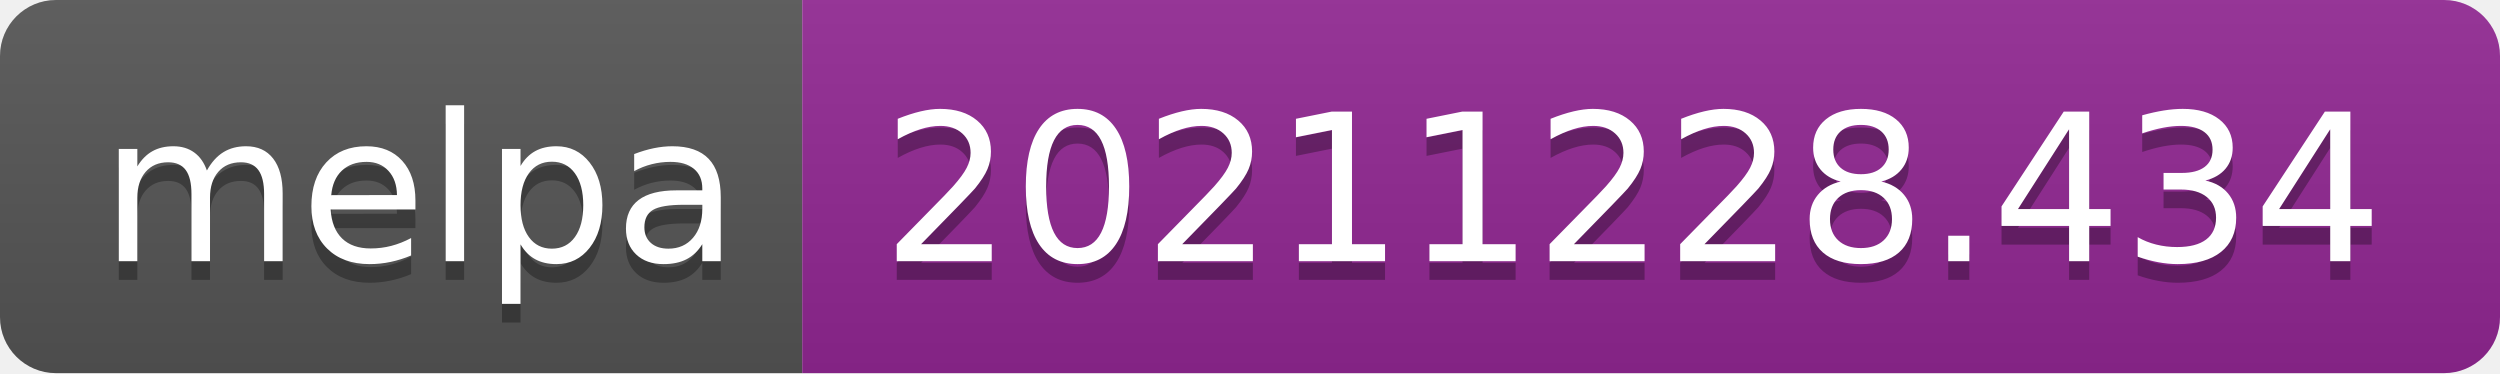
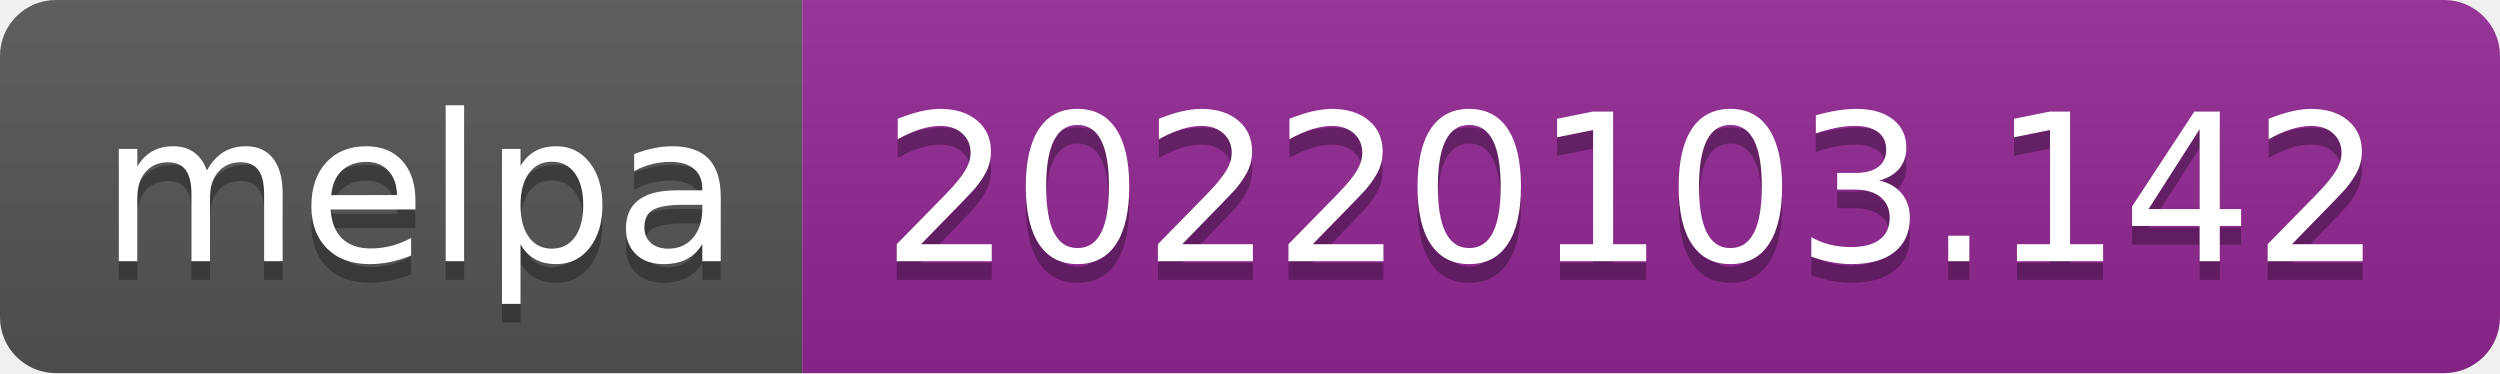
- <svg xmlns="http://www.w3.org/2000/svg" width="134" height="20" role="img" aria-label="melpa: 20211228.434">
+ <svg xmlns="http://www.w3.org/2000/svg" width="134" height="20" role="img" aria-label="melpa: 20220103.142">
  <linearGradient id="s" x2="0" y2="100%">
    <stop offset="0" stop-color="#bbb" stop-opacity=".1" />
    <stop offset="1" stop-opacity=".1" />
  </linearGradient>
  <clipPath id="r">
    <rect width="134" height="20" rx="3" fill="#fff" />
  </clipPath>
  <g clip-path="url(#r)">
    <rect width="43" height="20" fill="#555" />
    <rect x="43" width="91" height="20" fill="#922793" />
    <rect width="134" height="20" fill="url(#s)" />
  </g>
  <g fill="#fff" text-anchor="middle" font-family="Verdana,Geneva,DejaVu Sans,sans-serif" text-rendering="geometricPrecision" font-size="110">
    <text aria-hidden="true" x="225" y="150" fill="#010101" fill-opacity=".3" transform="scale(.1)" textLength="330">melpa</text>
    <text x="225" y="140" transform="scale(.1)" fill="#fff" textLength="330">melpa</text>
-     <text aria-hidden="true" x="875" y="150" fill="#010101" fill-opacity=".3" transform="scale(.1)" textLength="810">20211228.434</text>
-     <text x="875" y="140" transform="scale(.1)" fill="#fff" textLength="810">20211228.434</text>
+     <text aria-hidden="true" x="875" y="150" fill="#010101" fill-opacity=".3" transform="scale(.1)" textLength="810">20220103.142</text>
+     <text x="875" y="140" transform="scale(.1)" fill="#fff" textLength="810">20220103.142</text>
  </g>
</svg>
